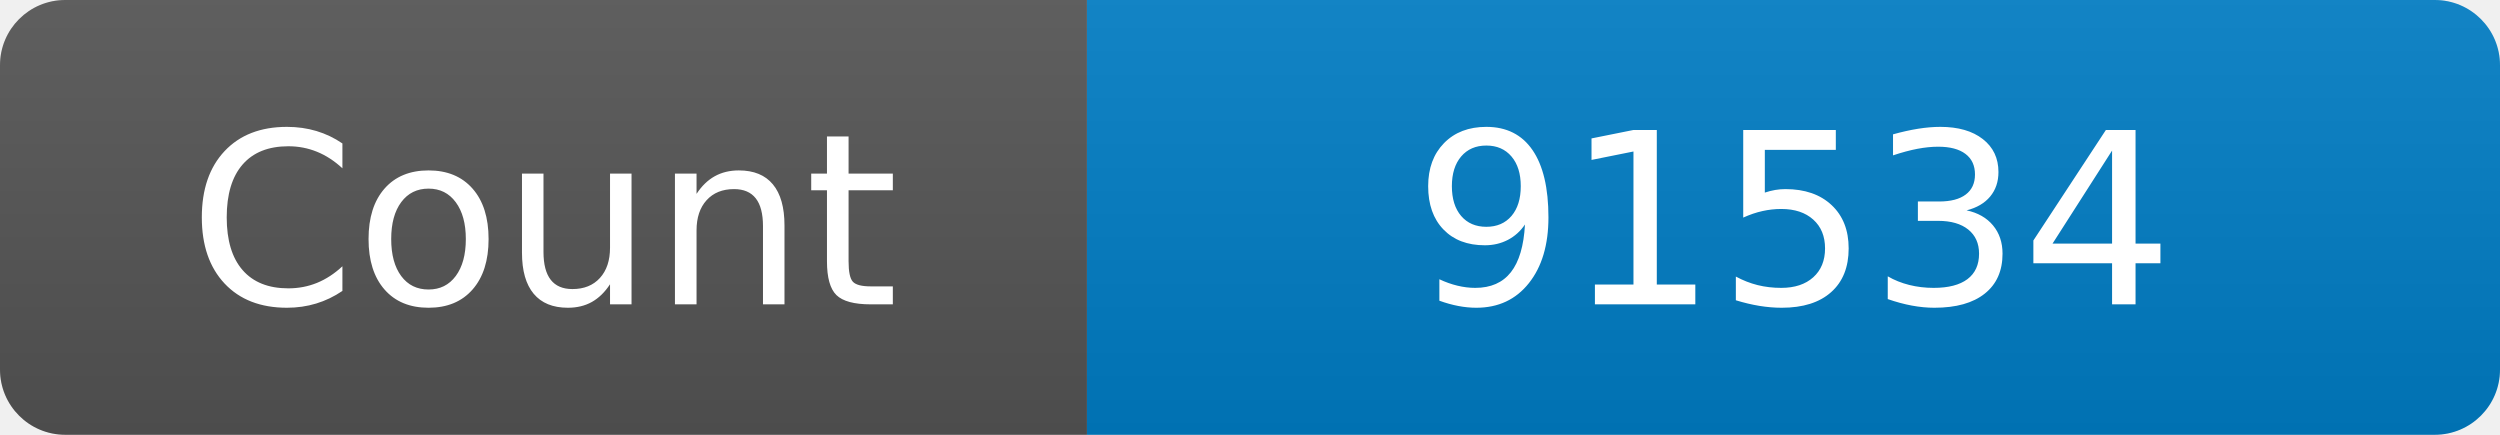
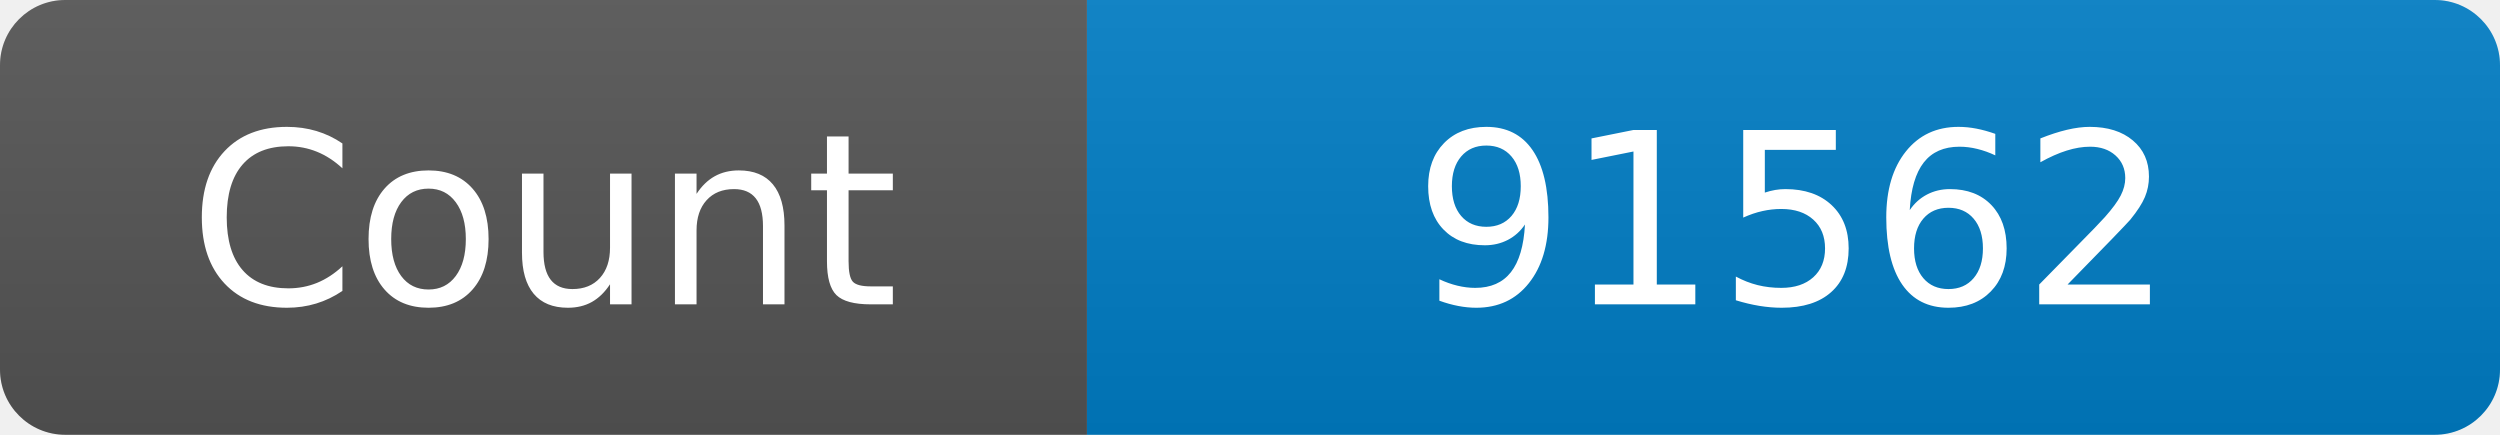
<svg xmlns="http://www.w3.org/2000/svg" width="115" height="20" role="img" aria-label="Maintained?: yes">
  <linearGradient id="s" x2="0" y2="100%">
    <stop offset="0" stop-color="#bbb" stop-opacity=".1" />
    <stop offset="1" stop-opacity=".1" />
  </linearGradient>
  <clipPath id="r">
    <rect width="115" height="20" rx="3" fill="#fff" />
  </clipPath>
  <g clip-path="url(#r)">
    <rect width="50" height="20" fill="#555" />
    <rect x="50" width="160" height="20" fill="#007ec6" />
    <rect width="115" height="20" fill="url(#s)" />
  </g>
  <g fill="#fff" text-anchor="middle" font-family="Verdana,Geneva,DejaVu Sans,sans-serif" font-size="110">
    <text x="250" y="140" transform="scale(.1)" fill="#fff">Count</text>
-     <text x="825" y="140" transform="scale(.1)" fill="#fff">91534</text>
+     <text x="825" y="140" transform="scale(.1)" fill="#fff">91562</text>
  </g>
</svg>
